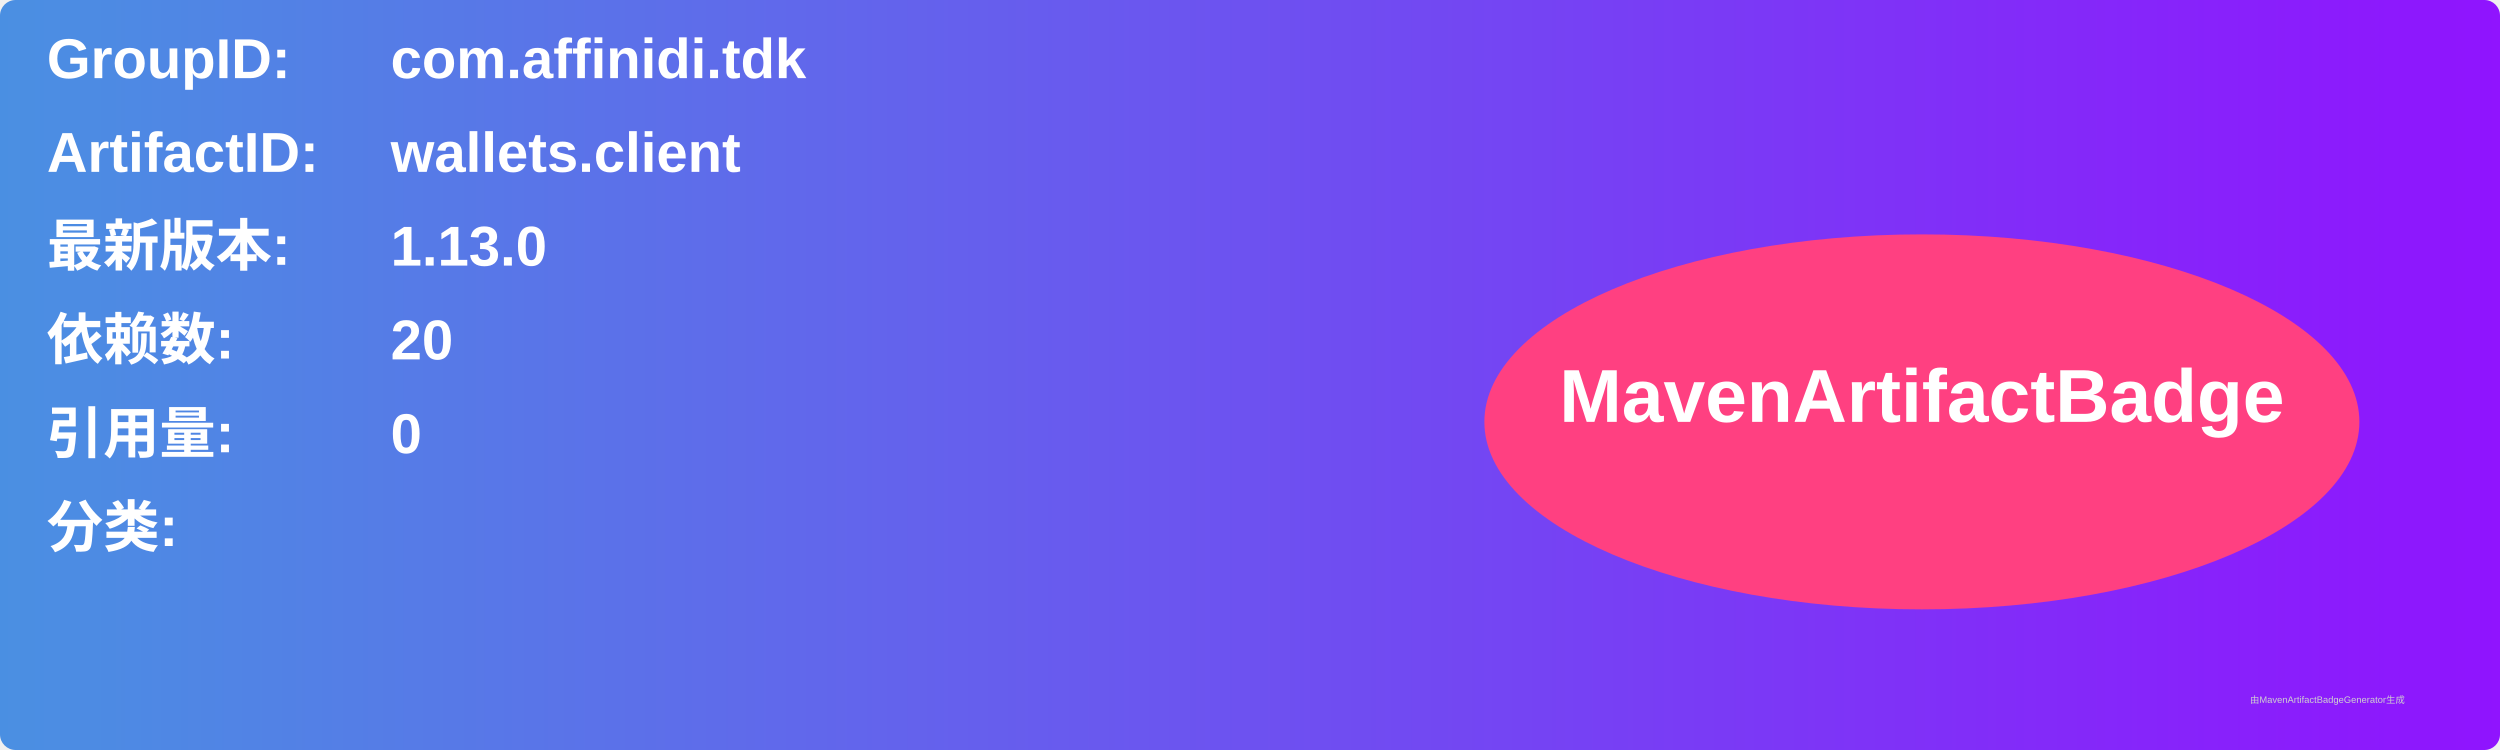
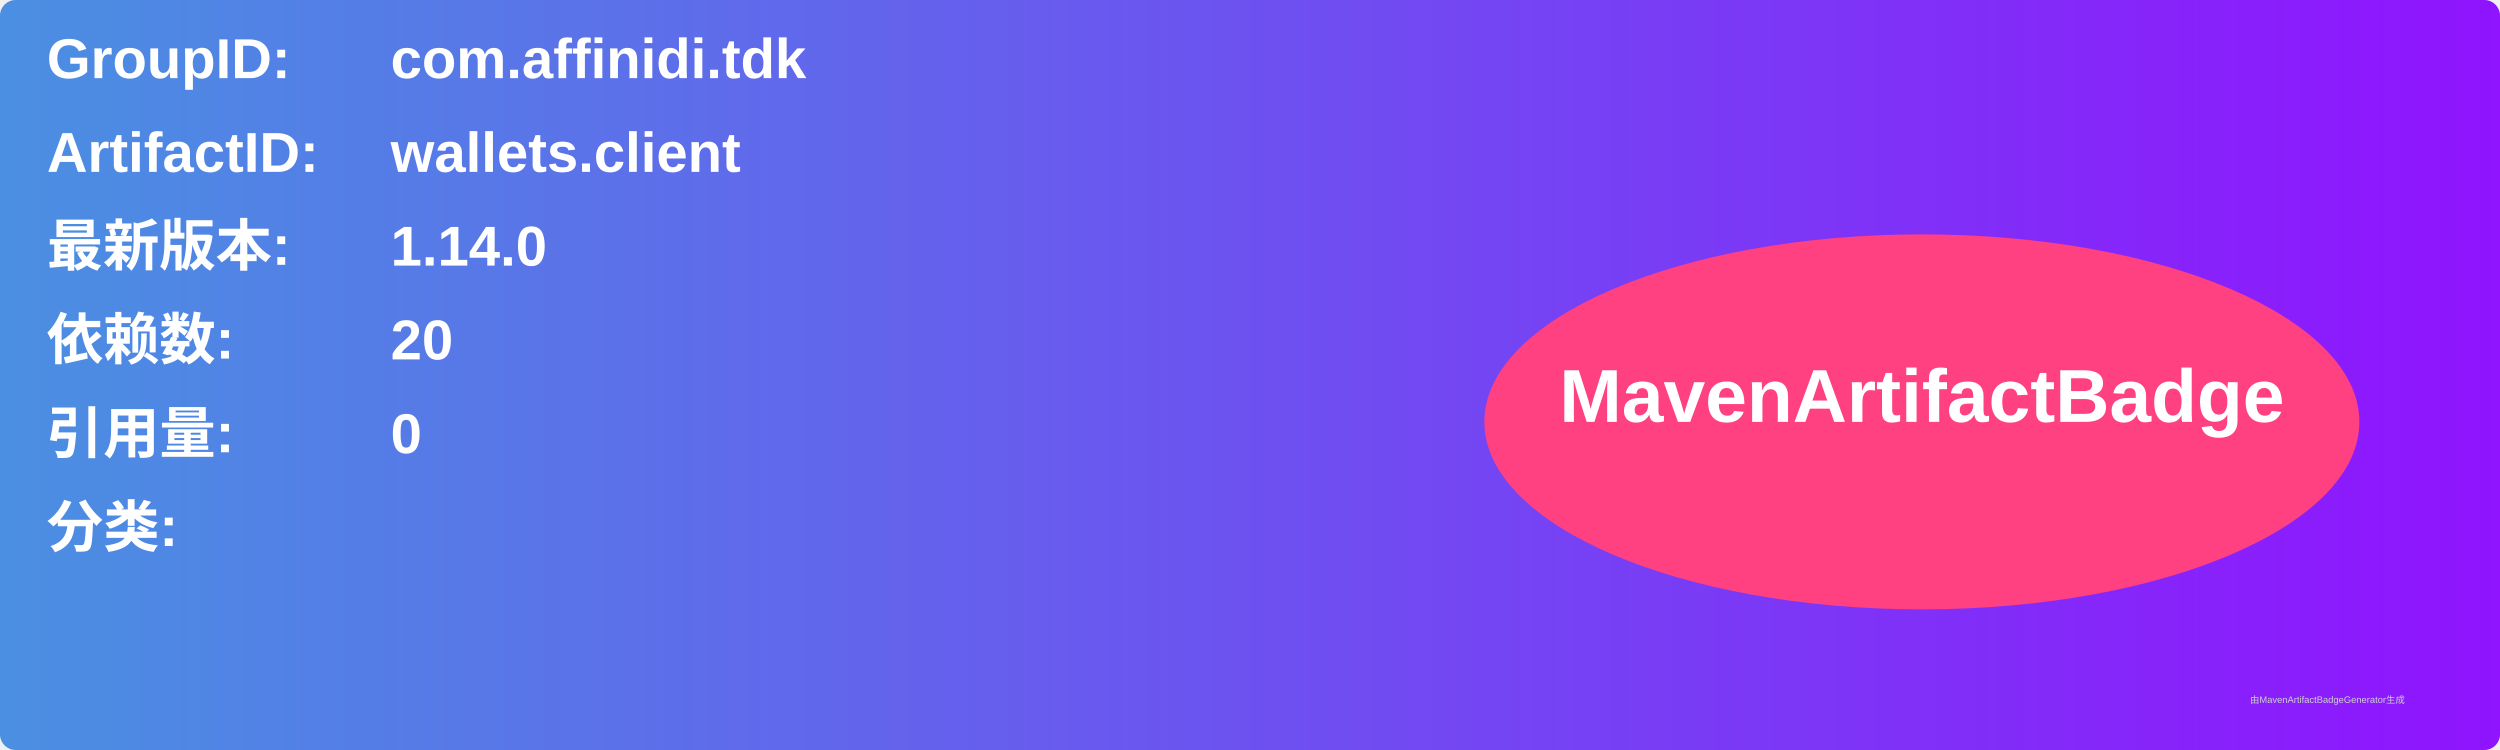
<svg xmlns="http://www.w3.org/2000/svg" width="800" height="240" viewBox="0 0 800 240">
  <linearGradient id="grad" x1="0%" y1="0%" x2="100%" y2="0%">
    <stop offset="0%" stop-color="#4a90e2" />
    <stop offset="100%" stop-color="#9013fe" />
  </linearGradient>
  <rect width="100%" height="100%" rx="5" ry="5" fill="url(#grad)" />
  <g transform="translate(15, 15)">
    <text x="0" y="10" font-family="Arial" font-size="18" fill="white" font-weight="bold" width="260">GroupID:</text>
    <text x="110" y="10" font-family="Arial" font-size="18" fill="white" font-weight="bold" width="460">com.affinidi.tdk</text>
    <text x="0" y="40" font-family="Arial" font-size="18" fill="white" font-weight="bold" width="260">ArtifactID:</text>
    <text x="110" y="40" font-family="Arial" font-size="18" fill="white" font-weight="bold" width="460">wallets.client</text>
    <text x="0" y="70" font-family="Arial" font-size="18" fill="white" font-weight="bold">最新版本:</text>
    <text x="110" y="70" font-family="Arial" font-size="18" fill="white" font-weight="bold">
-       <tspan font-weight="bold">1.13.0</tspan>
+       <tspan font-weight="bold">1.14.0</tspan>
    </text>
    <text x="0" y="100" font-family="Arial" font-size="18" fill="white" font-weight="bold">依赖数: </text>
    <text x="110" y="100" font-family="Arial" font-size="18" fill="white">
      <tspan font-weight="bold">20</tspan>
    </text>
    <text x="0" y="130" font-family="Arial" font-size="18" fill="white" font-weight="bold">引用量: </text>
    <text x="110" y="130" font-family="Arial" font-size="18" fill="white">
      <tspan font-weight="bold">0</tspan>
    </text>
    <text x="0" y="160" font-family="Arial" font-size="18" fill="white" font-weight="bold">分类:</text>
    <text x="10" y="190" font-family="Arial" font-size="10" fill="white">
      <tspan font-weight="bold" />
    </text>
    <ellipse cx="600" cy="120" rx="140" ry="60" fill="#ff4081" />
    <text x="600" y="120" text-anchor="middle" font-family="Arial" font-size="24" fill="white" font-weight="bold">MavenArtifactBadge</text>
  </g>
  <text x="720" y="225" font-family="Arial" font-size="3" fill="#d0d0d0">由MavenArtifactBadgeGenerator生成</text>
</svg>
